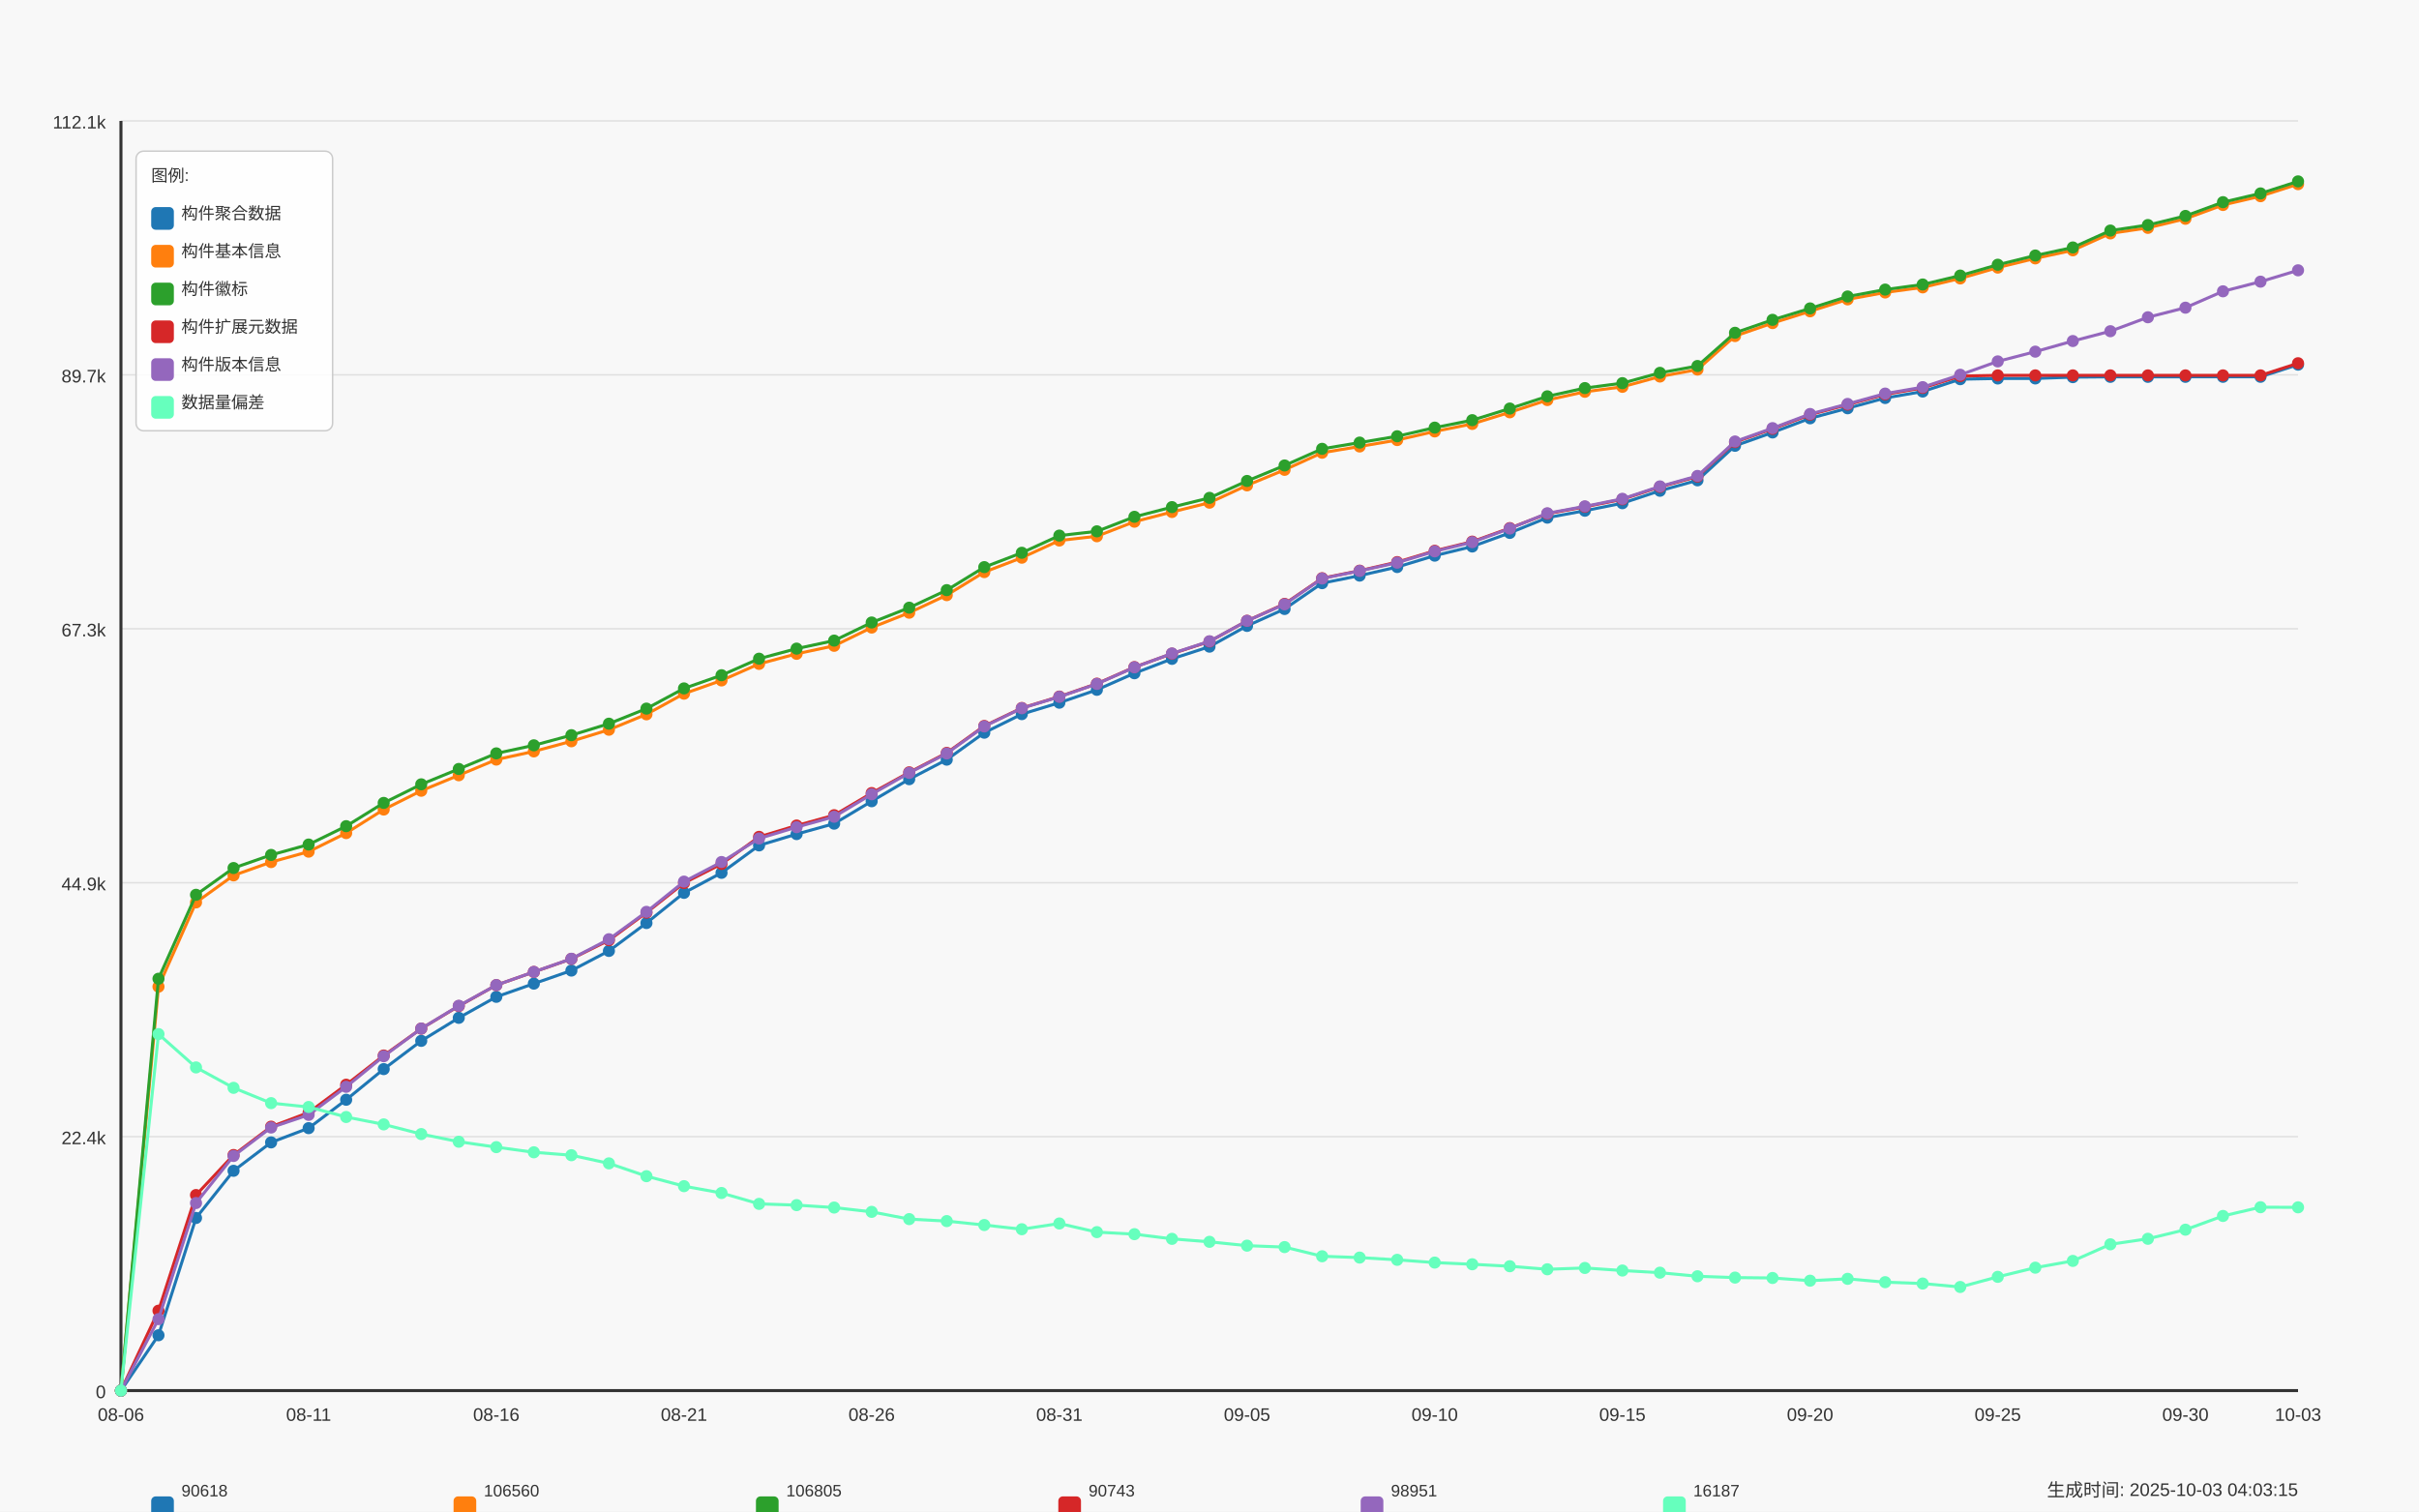
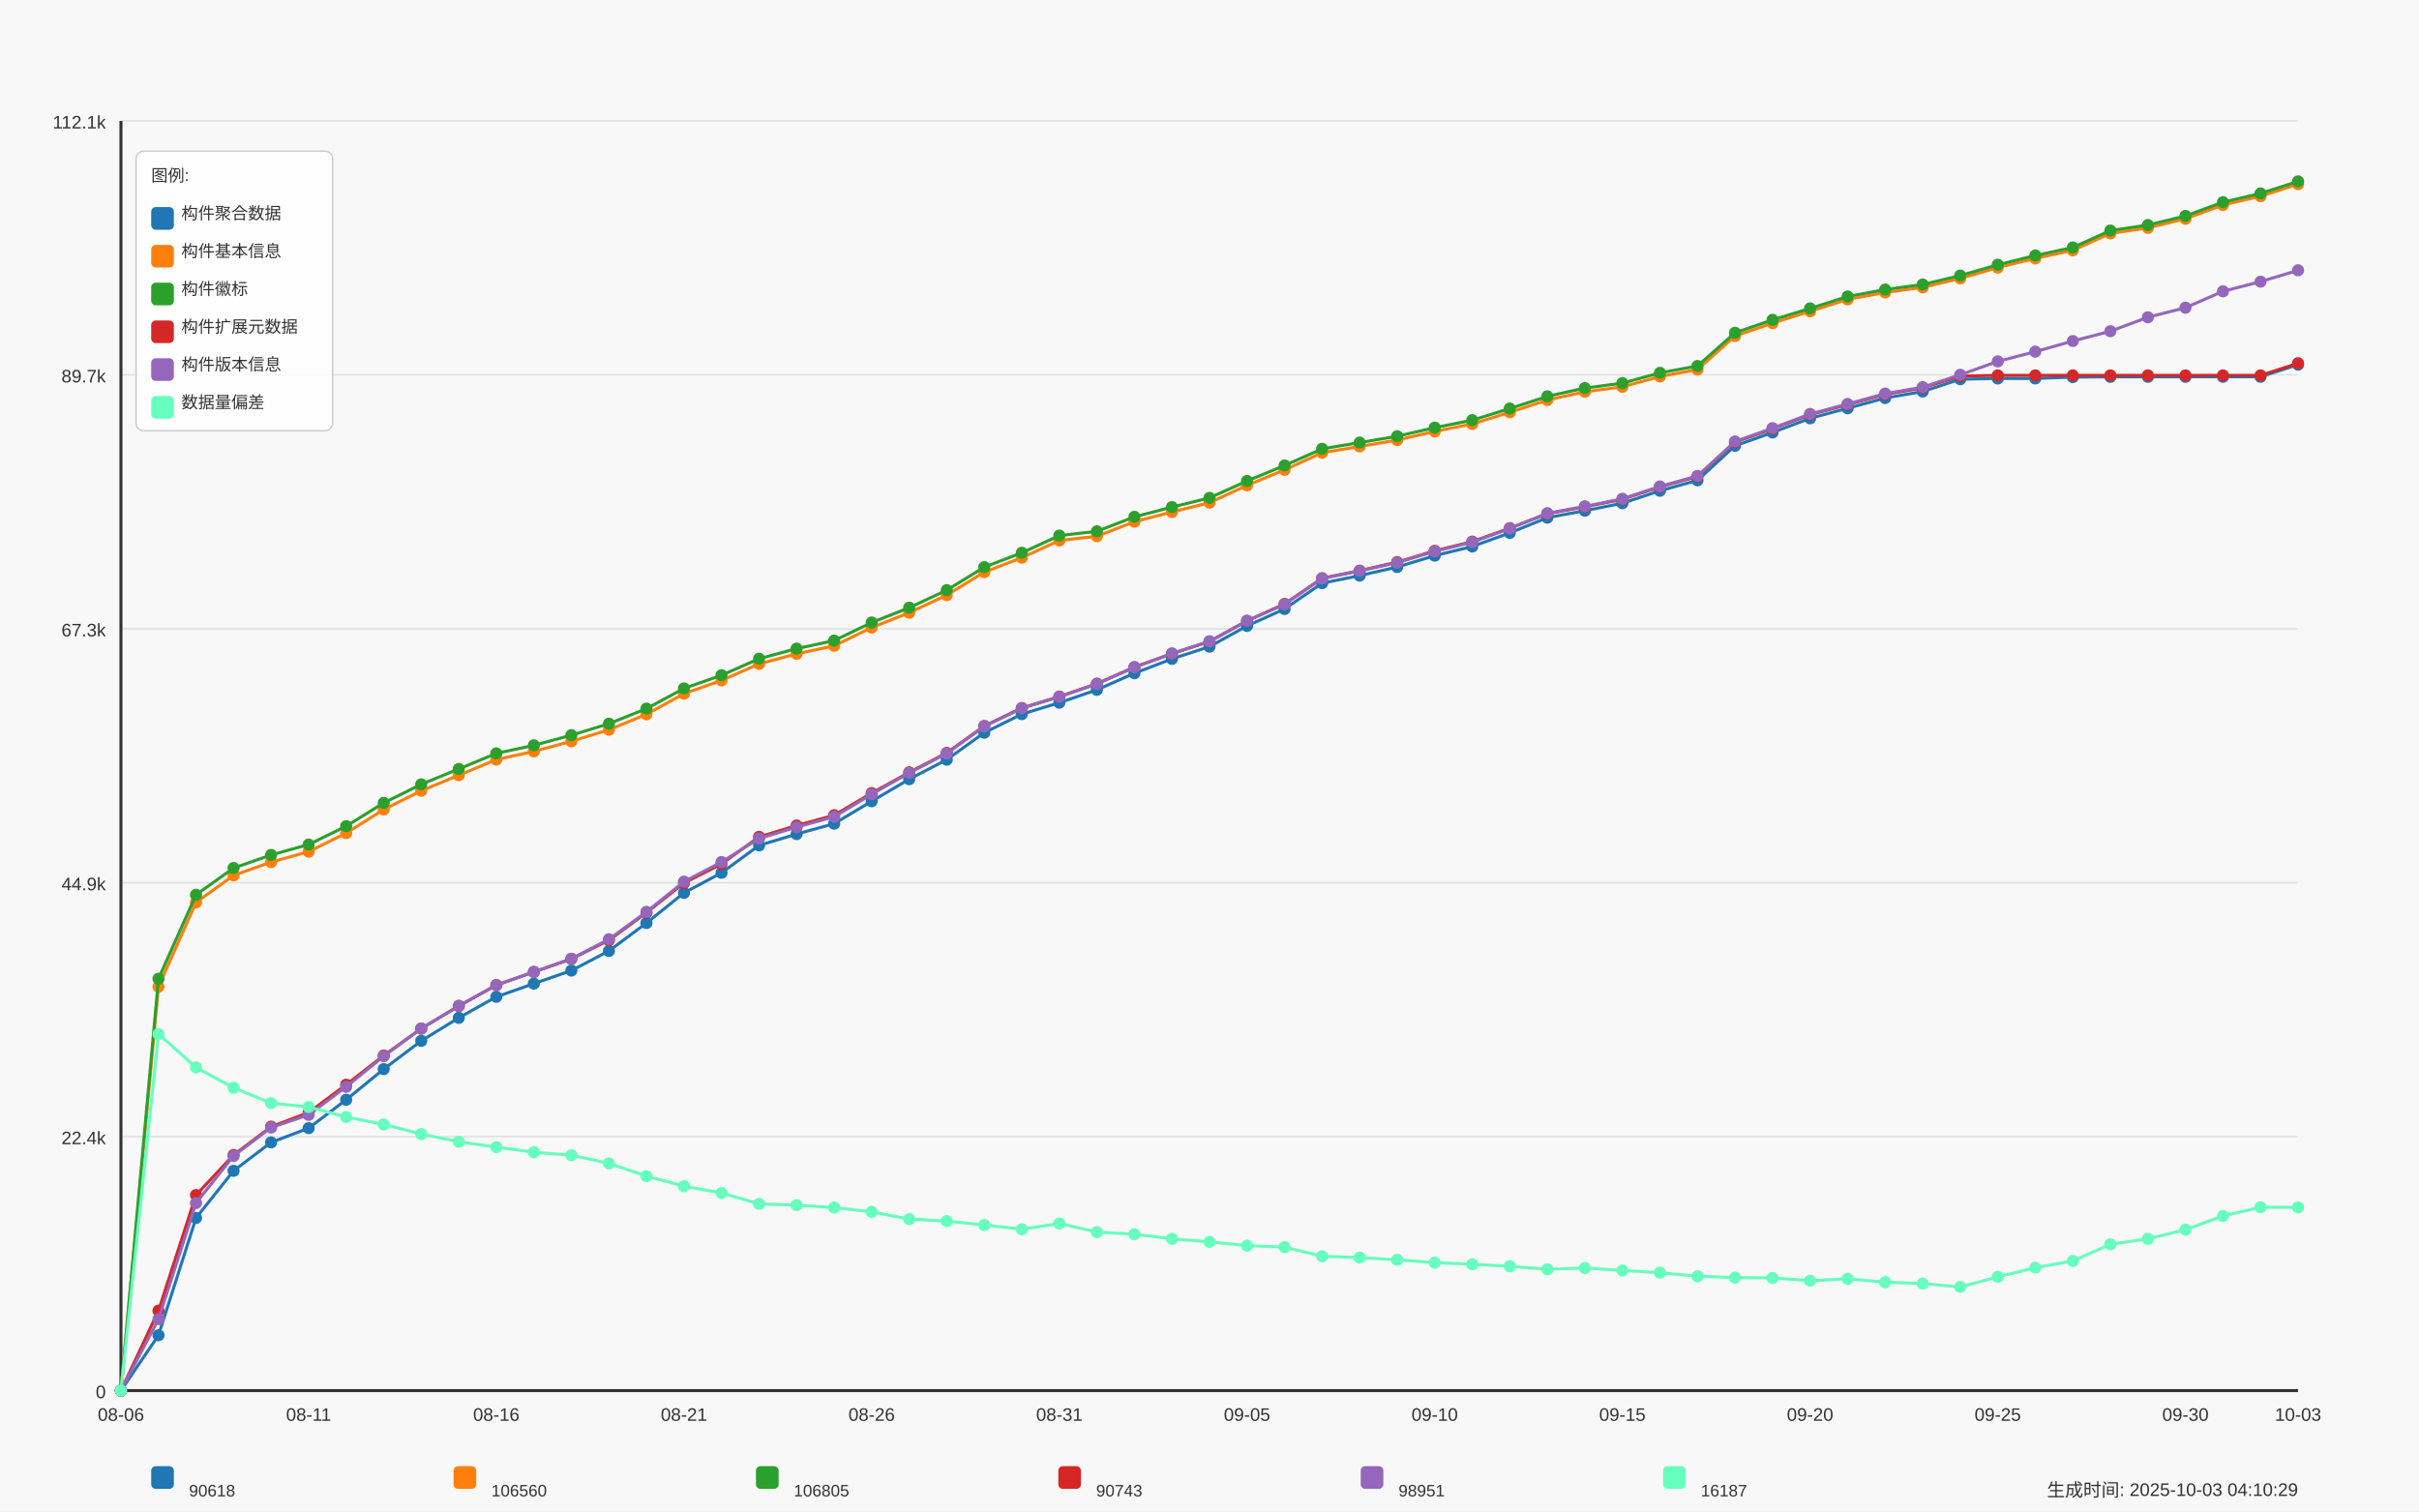
<svg xmlns="http://www.w3.org/2000/svg" width="1600" height="1000" viewBox="0 0 1600 1000">
  <style>
  text {
    font-family: Arial, sans-serif;
    font-size: 12px;
    fill: #333;
  }
  .axis-label { font-size: 14px; }
  .title { font-size: 18px; font-weight: bold; }
  .legend-item { font-size: 11px; }
  .legend-box { fill: white; fill-opacity: 0.85; stroke: #cccccc; stroke-width: 1; rx: 5; }
</style>
  <text x="800.0" y="30" text-anchor="middle" class="title">Daily Data Growth Trend</text>
  <text x="800.0" y="980" text-anchor="middle" class="axis-label">Date</text>
  <g transform="rotate(-90)">
    <text x="-500.0" y="20" text-anchor="middle" class="axis-label">Count</text>
  </g>
  <rect x="0" y="0" width="1600" height="1000" fill="#f8f8f8" />
  <line x1="80" y1="920.0" x2="1520" y2="920.0" stroke="#e0e0e0" stroke-width="1" />
  <text x="70" y="925.0" text-anchor="end">0</text>
  <line x1="80" y1="752.0" x2="1520" y2="752.0" stroke="#e0e0e0" stroke-width="1" />
  <text x="70" y="757.0" text-anchor="end">22.4k</text>
  <line x1="80" y1="584.0" x2="1520" y2="584.0" stroke="#e0e0e0" stroke-width="1" />
  <text x="70" y="589.0" text-anchor="end">44.9k</text>
  <line x1="80" y1="416.0" x2="1520" y2="416.0" stroke="#e0e0e0" stroke-width="1" />
  <text x="70" y="421.0" text-anchor="end">67.3k</text>
  <line x1="80" y1="248.0" x2="1520" y2="248.0" stroke="#e0e0e0" stroke-width="1" />
  <text x="70" y="253.0" text-anchor="end">89.7k</text>
  <line x1="80" y1="80.0" x2="1520" y2="80.0" stroke="#e0e0e0" stroke-width="1" />
  <text x="70" y="85.0" text-anchor="end">112.1k</text>
  <line x1="80" y1="80" x2="80" y2="920" stroke="#333333" stroke-width="2" />
  <line x1="80" y1="920" x2="1520" y2="920" stroke="#333333" stroke-width="2" />
  <circle cx="80.0" cy="920.0" r="4" fill="#1f77b4" />
  <circle cx="104.828" cy="883.387" r="4" fill="#1f77b4" />
  <circle cx="129.655" cy="805.796" r="4" fill="#1f77b4" />
  <circle cx="154.483" cy="774.584" r="4" fill="#1f77b4" />
  <circle cx="179.31" cy="755.798" r="4" fill="#1f77b4" />
  <circle cx="204.138" cy="746.368" r="4" fill="#1f77b4" />
  <circle cx="228.966" cy="727.582" r="4" fill="#1f77b4" />
  <circle cx="253.793" cy="707.306" r="4" fill="#1f77b4" />
  <circle cx="278.621" cy="688.618" r="4" fill="#1f77b4" />
  <circle cx="303.448" cy="673.382" r="4" fill="#1f77b4" />
  <circle cx="328.276" cy="659.488" r="4" fill="#1f77b4" />
  <circle cx="353.103" cy="650.754" r="4" fill="#1f77b4" />
  <circle cx="377.931" cy="642.11" r="4" fill="#1f77b4" />
  <circle cx="402.759" cy="629.115" r="4" fill="#1f77b4" />
  <circle cx="427.586" cy="610.659" r="4" fill="#1f77b4" />
  <circle cx="452.414" cy="590.697" r="4" fill="#1f77b4" />
  <circle cx="477.241" cy="577.447" r="4" fill="#1f77b4" />
  <circle cx="502.069" cy="559.313" r="4" fill="#1f77b4" />
  <circle cx="526.897" cy="551.822" r="4" fill="#1f77b4" />
  <circle cx="551.724" cy="544.924" r="4" fill="#1f77b4" />
  <circle cx="576.552" cy="530.086" r="4" fill="#1f77b4" />
  <circle cx="601.379" cy="515.495" r="4" fill="#1f77b4" />
  <circle cx="626.207" cy="502.574" r="4" fill="#1f77b4" />
  <circle cx="651.034" cy="484.739" r="4" fill="#1f77b4" />
  <circle cx="675.862" cy="472.463" r="4" fill="#1f77b4" />
  <circle cx="700.69" cy="464.898" r="4" fill="#1f77b4" />
  <circle cx="725.517" cy="456.366" r="4" fill="#1f77b4" />
  <circle cx="750.345" cy="445.408" r="4" fill="#1f77b4" />
  <circle cx="775.172" cy="435.895" r="4" fill="#1f77b4" />
  <circle cx="800.0" cy="427.813" r="4" fill="#1f77b4" />
  <circle cx="824.828" cy="414.091" r="4" fill="#1f77b4" />
  <circle cx="849.655" cy="402.893" r="4" fill="#1f77b4" />
  <circle cx="874.483" cy="385.815" r="4" fill="#1f77b4" />
  <circle cx="899.31" cy="380.812" r="4" fill="#1f77b4" />
  <circle cx="924.138" cy="375.134" r="4" fill="#1f77b4" />
  <circle cx="948.966" cy="367.606" r="4" fill="#1f77b4" />
  <circle cx="973.793" cy="361.554" r="4" fill="#1f77b4" />
  <circle cx="998.621" cy="352.558" r="4" fill="#1f77b4" />
  <circle cx="1023.448" cy="342.469" r="4" fill="#1f77b4" />
  <circle cx="1048.276" cy="337.885" r="4" fill="#1f77b4" />
  <circle cx="1073.103" cy="332.911" r="4" fill="#1f77b4" />
  <circle cx="1097.931" cy="324.68" r="4" fill="#1f77b4" />
  <circle cx="1122.759" cy="317.774" r="4" fill="#1f77b4" />
  <circle cx="1147.586" cy="294.936" r="4" fill="#1f77b4" />
  <circle cx="1172.414" cy="286.112" r="4" fill="#1f77b4" />
  <circle cx="1197.241" cy="276.749" r="4" fill="#1f77b4" />
  <circle cx="1222.069" cy="270.098" r="4" fill="#1f77b4" />
  <circle cx="1246.897" cy="263.312" r="4" fill="#1f77b4" />
  <circle cx="1271.724" cy="259.035" r="4" fill="#1f77b4" />
  <circle cx="1296.552" cy="250.863" r="4" fill="#1f77b4" />
  <circle cx="1321.379" cy="250.398" r="4" fill="#1f77b4" />
  <circle cx="1346.207" cy="250.368" r="4" fill="#1f77b4" />
  <circle cx="1371.034" cy="249.515" r="4" fill="#1f77b4" />
  <circle cx="1395.862" cy="249.312" r="4" fill="#1f77b4" />
  <circle cx="1420.69" cy="249.312" r="4" fill="#1f77b4" />
  <circle cx="1445.517" cy="249.305" r="4" fill="#1f77b4" />
  <circle cx="1470.345" cy="249.29" r="4" fill="#1f77b4" />
  <circle cx="1495.172" cy="249.282" r="4" fill="#1f77b4" />
  <circle cx="1520.0" cy="241.245" r="4" fill="#1f77b4" />
  <path d="M 80.0 920.0 L 104.828 883.387 L 129.655 805.796 L 154.483 774.584 L 179.31 755.798 L 204.138 746.368 L 228.966 727.582 L 253.793 707.306 L 278.621 688.618 L 303.448 673.382 L 328.276 659.488 L 353.103 650.754 L 377.931 642.11 L 402.759 629.115 L 427.586 610.659 L 452.414 590.697 L 477.241 577.447 L 502.069 559.313 L 526.897 551.822 L 551.724 544.924 L 576.552 530.086 L 601.379 515.495 L 626.207 502.574 L 651.034 484.739 L 675.862 472.463 L 700.69 464.898 L 725.517 456.366 L 750.345 445.408 L 775.172 435.895 L 800.0 427.813 L 824.828 414.091 L 849.655 402.893 L 874.483 385.815 L 899.31 380.812 L 924.138 375.134 L 948.966 367.606 L 973.793 361.554 L 998.621 352.558 L 1023.448 342.469 L 1048.276 337.885 L 1073.103 332.911 L 1097.931 324.68 L 1122.759 317.774 L 1147.586 294.936 L 1172.414 286.112 L 1197.241 276.749 L 1222.069 270.098 L 1246.897 263.312 L 1271.724 259.035 L 1296.552 250.863 L 1321.379 250.398 L 1346.207 250.368 L 1371.034 249.515 L 1395.862 249.312 L 1420.69 249.312 L 1445.517 249.305 L 1470.345 249.29 L 1495.172 249.282 L 1520.0 241.245" fill="none" stroke="#1f77b4" stroke-width="2" />
  <circle cx="80.0" cy="920.0" r="4" fill="#ff7f0e" />
  <circle cx="104.828" cy="652.777" r="4" fill="#ff7f0e" />
  <circle cx="129.655" cy="597.026" r="4" fill="#ff7f0e" />
  <circle cx="154.483" cy="579.147" r="4" fill="#ff7f0e" />
  <circle cx="179.31" cy="570.338" r="4" fill="#ff7f0e" />
  <circle cx="204.138" cy="563.447" r="4" fill="#ff7f0e" />
  <circle cx="228.966" cy="551.163" r="4" fill="#ff7f0e" />
  <circle cx="253.793" cy="535.576" r="4" fill="#ff7f0e" />
  <circle cx="278.621" cy="523.142" r="4" fill="#ff7f0e" />
  <circle cx="303.448" cy="512.895" r="4" fill="#ff7f0e" />
  <circle cx="328.276" cy="502.529" r="4" fill="#ff7f0e" />
  <circle cx="353.103" cy="497.113" r="4" fill="#ff7f0e" />
  <circle cx="377.931" cy="490.41" r="4" fill="#ff7f0e" />
  <circle cx="402.759" cy="482.785" r="4" fill="#ff7f0e" />
  <circle cx="427.586" cy="472.583" r="4" fill="#ff7f0e" />
  <circle cx="452.414" cy="458.928" r="4" fill="#ff7f0e" />
  <circle cx="477.241" cy="450.164" r="4" fill="#ff7f0e" />
  <circle cx="502.069" cy="439.221" r="4" fill="#ff7f0e" />
  <circle cx="526.897" cy="432.562" r="4" fill="#ff7f0e" />
  <circle cx="551.724" cy="427.252" r="4" fill="#ff7f0e" />
  <circle cx="576.552" cy="415.185" r="4" fill="#ff7f0e" />
  <circle cx="601.379" cy="405.365" r="4" fill="#ff7f0e" />
  <circle cx="626.207" cy="393.74" r="4" fill="#ff7f0e" />
  <circle cx="651.034" cy="378.49" r="4" fill="#ff7f0e" />
  <circle cx="675.862" cy="368.962" r="4" fill="#ff7f0e" />
  <circle cx="700.69" cy="357.592" r="4" fill="#ff7f0e" />
  <circle cx="725.517" cy="354.768" r="4" fill="#ff7f0e" />
  <circle cx="750.345" cy="345.151" r="4" fill="#ff7f0e" />
  <circle cx="775.172" cy="338.716" r="4" fill="#ff7f0e" />
  <circle cx="800.0" cy="332.559" r="4" fill="#ff7f0e" />
  <circle cx="824.828" cy="321.114" r="4" fill="#ff7f0e" />
  <circle cx="849.655" cy="310.838" r="4" fill="#ff7f0e" />
  <circle cx="874.483" cy="299.512" r="4" fill="#ff7f0e" />
  <circle cx="899.31" cy="295.378" r="4" fill="#ff7f0e" />
  <circle cx="924.138" cy="291.138" r="4" fill="#ff7f0e" />
  <circle cx="948.966" cy="285.423" r="4" fill="#ff7f0e" />
  <circle cx="973.793" cy="280.464" r="4" fill="#ff7f0e" />
  <circle cx="998.621" cy="272.772" r="4" fill="#ff7f0e" />
  <circle cx="1023.448" cy="264.66" r="4" fill="#ff7f0e" />
  <circle cx="1048.276" cy="259.192" r="4" fill="#ff7f0e" />
  <circle cx="1073.103" cy="255.919" r="4" fill="#ff7f0e" />
  <circle cx="1097.931" cy="249.103" r="4" fill="#ff7f0e" />
  <circle cx="1122.759" cy="244.496" r="4" fill="#ff7f0e" />
  <circle cx="1147.586" cy="222.332" r="4" fill="#ff7f0e" />
  <circle cx="1172.414" cy="213.748" r="4" fill="#ff7f0e" />
  <circle cx="1197.241" cy="205.951" r="4" fill="#ff7f0e" />
  <circle cx="1222.069" cy="198.064" r="4" fill="#ff7f0e" />
  <circle cx="1246.897" cy="193.495" r="4" fill="#ff7f0e" />
  <circle cx="1271.724" cy="190.124" r="4" fill="#ff7f0e" />
  <circle cx="1296.552" cy="184.207" r="4" fill="#ff7f0e" />
  <circle cx="1321.379" cy="177.039" r="4" fill="#ff7f0e" />
  <circle cx="1346.207" cy="170.941" r="4" fill="#ff7f0e" />
  <circle cx="1371.034" cy="165.601" r="4" fill="#ff7f0e" />
  <circle cx="1395.862" cy="154.418" r="4" fill="#ff7f0e" />
  <circle cx="1420.69" cy="150.755" r="4" fill="#ff7f0e" />
  <circle cx="1445.517" cy="144.733" r="4" fill="#ff7f0e" />
  <circle cx="1470.345" cy="135.617" r="4" fill="#ff7f0e" />
  <circle cx="1495.172" cy="129.805" r="4" fill="#ff7f0e" />
  <circle cx="1520.0" cy="121.835" r="4" fill="#ff7f0e" />
  <path d="M 80.0 920.0 L 104.828 652.777 L 129.655 597.026 L 154.483 579.147 L 179.31 570.338 L 204.138 563.447 L 228.966 551.163 L 253.793 535.576 L 278.621 523.142 L 303.448 512.895 L 328.276 502.529 L 353.103 497.113 L 377.931 490.41 L 402.759 482.785 L 427.586 472.583 L 452.414 458.928 L 477.241 450.164 L 502.069 439.221 L 526.897 432.562 L 551.724 427.252 L 576.552 415.185 L 601.379 405.365 L 626.207 393.74 L 651.034 378.49 L 675.862 368.962 L 700.69 357.592 L 725.517 354.768 L 750.345 345.151 L 775.172 338.716 L 800.0 332.559 L 824.828 321.114 L 849.655 310.838 L 874.483 299.512 L 899.31 295.378 L 924.138 291.138 L 948.966 285.423 L 973.793 280.464 L 998.621 272.772 L 1023.448 264.66 L 1048.276 259.192 L 1073.103 255.919 L 1097.931 249.103 L 1122.759 244.496 L 1147.586 222.332 L 1172.414 213.748 L 1197.241 205.951 L 1222.069 198.064 L 1246.897 193.495 L 1271.724 190.124 L 1296.552 184.207 L 1321.379 177.039 L 1346.207 170.941 L 1371.034 165.601 L 1395.862 154.418 L 1420.69 150.755 L 1445.517 144.733 L 1470.345 135.617 L 1495.172 129.805 L 1520.0 121.835" fill="none" stroke="#ff7f0e" stroke-width="2" />
  <circle cx="80.0" cy="920.0" r="4" fill="#2ca02c" />
  <circle cx="104.828" cy="647.526" r="4" fill="#2ca02c" />
  <circle cx="129.655" cy="591.993" r="4" fill="#2ca02c" />
  <circle cx="154.483" cy="574.286" r="4" fill="#2ca02c" />
  <circle cx="179.31" cy="565.612" r="4" fill="#2ca02c" />
  <circle cx="204.138" cy="558.736" r="4" fill="#2ca02c" />
  <circle cx="228.966" cy="546.579" r="4" fill="#2ca02c" />
  <circle cx="253.793" cy="531.194" r="4" fill="#2ca02c" />
  <circle cx="278.621" cy="518.903" r="4" fill="#2ca02c" />
  <circle cx="303.448" cy="508.738" r="4" fill="#2ca02c" />
  <circle cx="328.276" cy="498.424" r="4" fill="#2ca02c" />
  <circle cx="353.103" cy="493.091" r="4" fill="#2ca02c" />
  <circle cx="377.931" cy="486.387" r="4" fill="#2ca02c" />
  <circle cx="402.759" cy="478.785" r="4" fill="#2ca02c" />
  <circle cx="427.586" cy="468.808" r="4" fill="#2ca02c" />
  <circle cx="452.414" cy="455.445" r="4" fill="#2ca02c" />
  <circle cx="477.241" cy="446.719" r="4" fill="#2ca02c" />
  <circle cx="502.069" cy="435.783" r="4" fill="#2ca02c" />
  <circle cx="526.897" cy="429.117" r="4" fill="#2ca02c" />
  <circle cx="551.724" cy="423.821" r="4" fill="#2ca02c" />
  <circle cx="576.552" cy="411.837" r="4" fill="#2ca02c" />
  <circle cx="601.379" cy="402.039" r="4" fill="#2ca02c" />
  <circle cx="626.207" cy="390.429" r="4" fill="#2ca02c" />
  <circle cx="651.034" cy="375.202" r="4" fill="#2ca02c" />
  <circle cx="675.862" cy="365.704" r="4" fill="#2ca02c" />
  <circle cx="700.69" cy="354.341" r="4" fill="#2ca02c" />
  <circle cx="725.517" cy="351.525" r="4" fill="#2ca02c" />
  <circle cx="750.345" cy="341.915" r="4" fill="#2ca02c" />
  <circle cx="775.172" cy="335.503" r="4" fill="#2ca02c" />
  <circle cx="800.0" cy="329.383" r="4" fill="#2ca02c" />
  <circle cx="824.828" cy="318.2" r="4" fill="#2ca02c" />
  <circle cx="849.655" cy="307.954" r="4" fill="#2ca02c" />
  <circle cx="874.483" cy="296.943" r="4" fill="#2ca02c" />
  <circle cx="899.31" cy="292.808" r="4" fill="#2ca02c" />
  <circle cx="924.138" cy="288.621" r="4" fill="#2ca02c" />
  <circle cx="948.966" cy="282.914" r="4" fill="#2ca02c" />
  <circle cx="973.793" cy="277.978" r="4" fill="#2ca02c" />
  <circle cx="998.621" cy="270.285" r="4" fill="#2ca02c" />
  <circle cx="1023.448" cy="262.211" r="4" fill="#2ca02c" />
  <circle cx="1048.276" cy="256.75" r="4" fill="#2ca02c" />
  <circle cx="1073.103" cy="253.477" r="4" fill="#2ca02c" />
  <circle cx="1097.931" cy="246.668" r="4" fill="#2ca02c" />
  <circle cx="1122.759" cy="242.137" r="4" fill="#2ca02c" />
  <circle cx="1147.586" cy="220.168" r="4" fill="#2ca02c" />
  <circle cx="1172.414" cy="211.599" r="4" fill="#2ca02c" />
  <circle cx="1197.241" cy="204.034" r="4" fill="#2ca02c" />
  <circle cx="1222.069" cy="196.154" r="4" fill="#2ca02c" />
  <circle cx="1246.897" cy="191.585" r="4" fill="#2ca02c" />
  <circle cx="1271.724" cy="188.214" r="4" fill="#2ca02c" />
  <circle cx="1296.552" cy="182.312" r="4" fill="#2ca02c" />
  <circle cx="1321.379" cy="175.143" r="4" fill="#2ca02c" />
  <circle cx="1346.207" cy="169.046" r="4" fill="#2ca02c" />
  <circle cx="1371.034" cy="163.721" r="4" fill="#2ca02c" />
  <circle cx="1395.862" cy="152.538" r="4" fill="#2ca02c" />
  <circle cx="1420.69" cy="148.875" r="4" fill="#2ca02c" />
  <circle cx="1445.517" cy="142.853" r="4" fill="#2ca02c" />
  <circle cx="1470.345" cy="133.752" r="4" fill="#2ca02c" />
  <circle cx="1495.172" cy="127.962" r="4" fill="#2ca02c" />
  <circle cx="1520.0" cy="120.0" r="4" fill="#2ca02c" />
  <path d="M 80.0 920.0 L 104.828 647.526 L 129.655 591.993 L 154.483 574.286 L 179.31 565.612 L 204.138 558.736 L 228.966 546.579 L 253.793 531.194 L 278.621 518.903 L 303.448 508.738 L 328.276 498.424 L 353.103 493.091 L 377.931 486.387 L 402.759 478.785 L 427.586 468.808 L 452.414 455.445 L 477.241 446.719 L 502.069 435.783 L 526.897 429.117 L 551.724 423.821 L 576.552 411.837 L 601.379 402.039 L 626.207 390.429 L 651.034 375.202 L 675.862 365.704 L 700.69 354.341 L 725.517 351.525 L 750.345 341.915 L 775.172 335.503 L 800.0 329.383 L 824.828 318.2 L 849.655 307.954 L 874.483 296.943 L 899.31 292.808 L 924.138 288.621 L 948.966 282.914 L 973.793 277.978 L 998.621 270.285 L 1023.448 262.211 L 1048.276 256.75 L 1073.103 253.477 L 1097.931 246.668 L 1122.759 242.137 L 1147.586 220.168 L 1172.414 211.599 L 1197.241 204.034 L 1222.069 196.154 L 1246.897 191.585 L 1271.724 188.214 L 1296.552 182.312 L 1321.379 175.143 L 1346.207 169.046 L 1371.034 163.721 L 1395.862 152.538 L 1420.69 148.875 L 1445.517 142.853 L 1470.345 133.752 L 1495.172 127.962 L 1520.0 120.0" fill="none" stroke="#2ca02c" stroke-width="2" />
  <circle cx="80.0" cy="920.0" r="4" fill="#d62728" />
  <circle cx="104.828" cy="867.134" r="4" fill="#d62728" />
  <circle cx="129.655" cy="790.62" r="4" fill="#d62728" />
  <circle cx="154.483" cy="764.142" r="4" fill="#d62728" />
  <circle cx="179.31" cy="745.394" r="4" fill="#d62728" />
  <circle cx="204.138" cy="736.046" r="4" fill="#d62728" />
  <circle cx="228.966" cy="717.642" r="4" fill="#d62728" />
  <circle cx="253.793" cy="698.31" r="4" fill="#d62728" />
  <circle cx="278.621" cy="680.513" r="4" fill="#d62728" />
  <circle cx="303.448" cy="665.6" r="4" fill="#d62728" />
  <circle cx="328.276" cy="651.75" r="4" fill="#d62728" />
  <circle cx="353.103" cy="643.032" r="4" fill="#d62728" />
  <circle cx="377.931" cy="634.395" r="4" fill="#d62728" />
  <circle cx="402.759" cy="622.044" r="4" fill="#d62728" />
  <circle cx="427.586" cy="603.805" r="4" fill="#d62728" />
  <circle cx="452.414" cy="584.181" r="4" fill="#d62728" />
  <circle cx="477.241" cy="571.559" r="4" fill="#d62728" />
  <circle cx="502.069" cy="553.65" r="4" fill="#d62728" />
  <circle cx="526.897" cy="546.16" r="4" fill="#d62728" />
  <circle cx="551.724" cy="539.336" r="4" fill="#d62728" />
  <circle cx="576.552" cy="524.678" r="4" fill="#d62728" />
  <circle cx="601.379" cy="510.97" r="4" fill="#d62728" />
  <circle cx="626.207" cy="498.102" r="4" fill="#d62728" />
  <circle cx="651.034" cy="480.283" r="4" fill="#d62728" />
  <circle cx="675.862" cy="468.411" r="4" fill="#d62728" />
  <circle cx="700.69" cy="460.845" r="4" fill="#d62728" />
  <circle cx="725.517" cy="452.307" r="4" fill="#d62728" />
  <circle cx="750.345" cy="441.348" r="4" fill="#d62728" />
  <circle cx="775.172" cy="432.472" r="4" fill="#d62728" />
  <circle cx="800.0" cy="424.405" r="4" fill="#d62728" />
  <circle cx="824.828" cy="410.713" r="4" fill="#d62728" />
  <circle cx="849.655" cy="399.522" r="4" fill="#d62728" />
  <circle cx="874.483" cy="382.535" r="4" fill="#d62728" />
  <circle cx="899.31" cy="377.553" r="4" fill="#d62728" />
  <circle cx="924.138" cy="371.876" r="4" fill="#d62728" />
  <circle cx="948.966" cy="364.401" r="4" fill="#d62728" />
  <circle cx="973.793" cy="358.341" r="4" fill="#d62728" />
  <circle cx="998.621" cy="349.39" r="4" fill="#d62728" />
  <circle cx="1023.448" cy="339.862" r="4" fill="#d62728" />
  <circle cx="1048.276" cy="335.301" r="4" fill="#d62728" />
  <circle cx="1073.103" cy="330.327" r="4" fill="#d62728" />
  <circle cx="1097.931" cy="322.118" r="4" fill="#d62728" />
  <circle cx="1122.759" cy="315.279" r="4" fill="#d62728" />
  <circle cx="1147.586" cy="292.509" r="4" fill="#d62728" />
  <circle cx="1172.414" cy="283.708" r="4" fill="#d62728" />
  <circle cx="1197.241" cy="274.345" r="4" fill="#d62728" />
  <circle cx="1222.069" cy="267.686" r="4" fill="#d62728" />
  <circle cx="1246.897" cy="260.9" r="4" fill="#d62728" />
  <circle cx="1271.724" cy="256.63" r="4" fill="#d62728" />
  <circle cx="1296.552" cy="248.803" r="4" fill="#d62728" />
  <circle cx="1321.379" cy="248.346" r="4" fill="#d62728" />
  <circle cx="1346.207" cy="248.346" r="4" fill="#d62728" />
  <circle cx="1371.034" cy="248.346" r="4" fill="#d62728" />
  <circle cx="1395.862" cy="248.346" r="4" fill="#d62728" />
  <circle cx="1420.69" cy="248.346" r="4" fill="#d62728" />
  <circle cx="1445.517" cy="248.346" r="4" fill="#d62728" />
  <circle cx="1470.345" cy="248.346" r="4" fill="#d62728" />
  <circle cx="1495.172" cy="248.346" r="4" fill="#d62728" />
  <circle cx="1520.0" cy="240.309" r="4" fill="#d62728" />
  <path d="M 80.0 920.0 L 104.828 867.134 L 129.655 790.62 L 154.483 764.142 L 179.31 745.394 L 204.138 736.046 L 228.966 717.642 L 253.793 698.31 L 278.621 680.513 L 303.448 665.6 L 328.276 651.75 L 353.103 643.032 L 377.931 634.395 L 402.759 622.044 L 427.586 603.805 L 452.414 584.181 L 477.241 571.559 L 502.069 553.65 L 526.897 546.16 L 551.724 539.336 L 576.552 524.678 L 601.379 510.97 L 626.207 498.102 L 651.034 480.283 L 675.862 468.411 L 700.69 460.845 L 725.517 452.307 L 750.345 441.348 L 775.172 432.472 L 800.0 424.405 L 824.828 410.713 L 849.655 399.522 L 874.483 382.535 L 899.31 377.553 L 924.138 371.876 L 948.966 364.401 L 973.793 358.341 L 998.621 349.39 L 1023.448 339.862 L 1048.276 335.301 L 1073.103 330.327 L 1097.931 322.118 L 1122.759 315.279 L 1147.586 292.509 L 1172.414 283.708 L 1197.241 274.345 L 1222.069 267.686 L 1246.897 260.9 L 1271.724 256.63 L 1296.552 248.803 L 1321.379 248.346 L 1346.207 248.346 L 1371.034 248.346 L 1395.862 248.346 L 1420.69 248.346 L 1445.517 248.346 L 1470.345 248.346 L 1495.172 248.346 L 1520.0 240.309" fill="none" stroke="#d62728" stroke-width="2" />
  <circle cx="80.0" cy="920.0" r="4" fill="#9467bd" />
  <circle cx="104.828" cy="872.714" r="4" fill="#9467bd" />
  <circle cx="129.655" cy="795.908" r="4" fill="#9467bd" />
  <circle cx="154.483" cy="764.771" r="4" fill="#9467bd" />
  <circle cx="179.31" cy="745.963" r="4" fill="#9467bd" />
  <circle cx="204.138" cy="737.574" r="4" fill="#9467bd" />
  <circle cx="228.966" cy="719.013" r="4" fill="#9467bd" />
  <circle cx="253.793" cy="698.789" r="4" fill="#9467bd" />
  <circle cx="278.621" cy="680.491" r="4" fill="#9467bd" />
  <circle cx="303.448" cy="665.413" r="4" fill="#9467bd" />
  <circle cx="328.276" cy="651.72" r="4" fill="#9467bd" />
  <circle cx="353.103" cy="642.994" r="4" fill="#9467bd" />
  <circle cx="377.931" cy="634.298" r="4" fill="#9467bd" />
  <circle cx="402.759" cy="621.377" r="4" fill="#9467bd" />
  <circle cx="427.586" cy="603.273" r="4" fill="#9467bd" />
  <circle cx="452.414" cy="583.267" r="4" fill="#9467bd" />
  <circle cx="477.241" cy="570.301" r="4" fill="#9467bd" />
  <circle cx="502.069" cy="554.736" r="4" fill="#9467bd" />
  <circle cx="526.897" cy="547.238" r="4" fill="#9467bd" />
  <circle cx="551.724" cy="540.34" r="4" fill="#9467bd" />
  <circle cx="576.552" cy="525.464" r="4" fill="#9467bd" />
  <circle cx="601.379" cy="511.33" r="4" fill="#9467bd" />
  <circle cx="626.207" cy="498.477" r="4" fill="#9467bd" />
  <circle cx="651.034" cy="480.59" r="4" fill="#9467bd" />
  <circle cx="675.862" cy="468.545" r="4" fill="#9467bd" />
  <circle cx="700.69" cy="461.003" r="4" fill="#9467bd" />
  <circle cx="725.517" cy="452.464" r="4" fill="#9467bd" />
  <circle cx="750.345" cy="441.491" r="4" fill="#9467bd" />
  <circle cx="775.172" cy="432.322" r="4" fill="#9467bd" />
  <circle cx="800.0" cy="424.255" r="4" fill="#9467bd" />
  <circle cx="824.828" cy="410.75" r="4" fill="#9467bd" />
  <circle cx="849.655" cy="399.815" r="4" fill="#9467bd" />
  <circle cx="874.483" cy="382.729" r="4" fill="#9467bd" />
  <circle cx="899.31" cy="377.703" r="4" fill="#9467bd" />
  <circle cx="924.138" cy="372.258" r="4" fill="#9467bd" />
  <circle cx="948.966" cy="364.76" r="4" fill="#9467bd" />
  <circle cx="973.793" cy="358.678" r="4" fill="#9467bd" />
  <circle cx="998.621" cy="349.66" r="4" fill="#9467bd" />
  <circle cx="1023.448" cy="339.57" r="4" fill="#9467bd" />
  <circle cx="1048.276" cy="334.986" r="4" fill="#9467bd" />
  <circle cx="1073.103" cy="330.013" r="4" fill="#9467bd" />
  <circle cx="1097.931" cy="321.796" r="4" fill="#9467bd" />
  <circle cx="1122.759" cy="314.875" r="4" fill="#9467bd" />
  <circle cx="1147.586" cy="292.097" r="4" fill="#9467bd" />
  <circle cx="1172.414" cy="283.251" r="4" fill="#9467bd" />
  <circle cx="1197.241" cy="273.895" r="4" fill="#9467bd" />
  <circle cx="1222.069" cy="267.237" r="4" fill="#9467bd" />
  <circle cx="1246.897" cy="260.39" r="4" fill="#9467bd" />
  <circle cx="1271.724" cy="256.136" r="4" fill="#9467bd" />
  <circle cx="1296.552" cy="247.942" r="4" fill="#9467bd" />
  <circle cx="1321.379" cy="239.096" r="4" fill="#9467bd" />
  <circle cx="1346.207" cy="232.646" r="4" fill="#9467bd" />
  <circle cx="1371.034" cy="225.621" r="4" fill="#9467bd" />
  <circle cx="1395.862" cy="219.119" r="4" fill="#9467bd" />
  <circle cx="1420.69" cy="209.898" r="4" fill="#9467bd" />
  <circle cx="1445.517" cy="203.554" r="4" fill="#9467bd" />
  <circle cx="1470.345" cy="192.723" r="4" fill="#9467bd" />
  <circle cx="1495.172" cy="186.341" r="4" fill="#9467bd" />
  <circle cx="1520.0" cy="178.829" r="4" fill="#9467bd" />
  <path d="M 80.0 920.0 L 104.828 872.714 L 129.655 795.908 L 154.483 764.771 L 179.31 745.963 L 204.138 737.574 L 228.966 719.013 L 253.793 698.789 L 278.621 680.491 L 303.448 665.413 L 328.276 651.72 L 353.103 642.994 L 377.931 634.298 L 402.759 621.377 L 427.586 603.273 L 452.414 583.267 L 477.241 570.301 L 502.069 554.736 L 526.897 547.238 L 551.724 540.34 L 576.552 525.464 L 601.379 511.33 L 626.207 498.477 L 651.034 480.59 L 675.862 468.545 L 700.69 461.003 L 725.517 452.464 L 750.345 441.491 L 775.172 432.322 L 800.0 424.255 L 824.828 410.75 L 849.655 399.815 L 874.483 382.729 L 899.31 377.703 L 924.138 372.258 L 948.966 364.76 L 973.793 358.678 L 998.621 349.66 L 1023.448 339.57 L 1048.276 334.986 L 1073.103 330.013 L 1097.931 321.796 L 1122.759 314.875 L 1147.586 292.097 L 1172.414 283.251 L 1197.241 273.895 L 1222.069 267.237 L 1246.897 260.39 L 1271.724 256.136 L 1296.552 247.942 L 1321.379 239.096 L 1346.207 232.646 L 1371.034 225.621 L 1395.862 219.119 L 1420.69 209.898 L 1445.517 203.554 L 1470.345 192.723 L 1495.172 186.341 L 1520.0 178.829" fill="none" stroke="#9467bd" stroke-width="2" />
  <circle cx="80.0" cy="920.0" r="4" fill="#66ffbd" />
  <circle cx="104.828" cy="684.138" r="4" fill="#66ffbd" />
  <circle cx="129.655" cy="706.197" r="4" fill="#66ffbd" />
  <circle cx="154.483" cy="719.702" r="4" fill="#66ffbd" />
  <circle cx="179.31" cy="729.814" r="4" fill="#66ffbd" />
  <circle cx="204.138" cy="732.368" r="4" fill="#66ffbd" />
  <circle cx="228.966" cy="738.997" r="4" fill="#66ffbd" />
  <circle cx="253.793" cy="743.888" r="4" fill="#66ffbd" />
  <circle cx="278.621" cy="750.285" r="4" fill="#66ffbd" />
  <circle cx="303.448" cy="755.356" r="4" fill="#66ffbd" />
  <circle cx="328.276" cy="758.936" r="4" fill="#66ffbd" />
  <circle cx="353.103" cy="762.337" r="4" fill="#66ffbd" />
  <circle cx="377.931" cy="764.277" r="4" fill="#66ffbd" />
  <circle cx="402.759" cy="769.67" r="4" fill="#66ffbd" />
  <circle cx="427.586" cy="778.149" r="4" fill="#66ffbd" />
  <circle cx="452.414" cy="784.748" r="4" fill="#66ffbd" />
  <circle cx="477.241" cy="789.272" r="4" fill="#66ffbd" />
  <circle cx="502.069" cy="796.47" r="4" fill="#66ffbd" />
  <circle cx="526.897" cy="797.294" r="4" fill="#66ffbd" />
  <circle cx="551.724" cy="798.897" r="4" fill="#66ffbd" />
  <circle cx="576.552" cy="801.751" r="4" fill="#66ffbd" />
  <circle cx="601.379" cy="806.545" r="4" fill="#66ffbd" />
  <circle cx="626.207" cy="807.855" r="4" fill="#66ffbd" />
  <circle cx="651.034" cy="810.462" r="4" fill="#66ffbd" />
  <circle cx="675.862" cy="813.241" r="4" fill="#66ffbd" />
  <circle cx="700.69" cy="809.443" r="4" fill="#66ffbd" />
  <circle cx="725.517" cy="815.158" r="4" fill="#66ffbd" />
  <circle cx="750.345" cy="816.507" r="4" fill="#66ffbd" />
  <circle cx="775.172" cy="819.608" r="4" fill="#66ffbd" />
  <circle cx="800.0" cy="821.57" r="4" fill="#66ffbd" />
  <circle cx="824.828" cy="824.109" r="4" fill="#66ffbd" />
  <circle cx="849.655" cy="825.061" r="4" fill="#66ffbd" />
  <circle cx="874.483" cy="831.128" r="4" fill="#66ffbd" />
  <circle cx="899.31" cy="831.997" r="4" fill="#66ffbd" />
  <circle cx="924.138" cy="833.487" r="4" fill="#66ffbd" />
  <circle cx="948.966" cy="835.307" r="4" fill="#66ffbd" />
  <circle cx="973.793" cy="836.423" r="4" fill="#66ffbd" />
  <circle cx="998.621" cy="837.727" r="4" fill="#66ffbd" />
  <circle cx="1023.448" cy="839.742" r="4" fill="#66ffbd" />
  <circle cx="1048.276" cy="838.865" r="4" fill="#66ffbd" />
  <circle cx="1073.103" cy="840.566" r="4" fill="#66ffbd" />
  <circle cx="1097.931" cy="841.989" r="4" fill="#66ffbd" />
  <circle cx="1122.759" cy="844.363" r="4" fill="#66ffbd" />
  <circle cx="1147.586" cy="845.232" r="4" fill="#66ffbd" />
  <circle cx="1172.414" cy="845.487" r="4" fill="#66ffbd" />
  <circle cx="1197.241" cy="847.284" r="4" fill="#66ffbd" />
  <circle cx="1222.069" cy="846.056" r="4" fill="#66ffbd" />
  <circle cx="1246.897" cy="848.273" r="4" fill="#66ffbd" />
  <circle cx="1271.724" cy="849.179" r="4" fill="#66ffbd" />
  <circle cx="1296.552" cy="851.449" r="4" fill="#66ffbd" />
  <circle cx="1321.379" cy="844.745" r="4" fill="#66ffbd" />
  <circle cx="1346.207" cy="838.678" r="4" fill="#66ffbd" />
  <circle cx="1371.034" cy="834.206" r="4" fill="#66ffbd" />
  <circle cx="1395.862" cy="823.226" r="4" fill="#66ffbd" />
  <circle cx="1420.69" cy="819.563" r="4" fill="#66ffbd" />
  <circle cx="1445.517" cy="813.548" r="4" fill="#66ffbd" />
  <circle cx="1470.345" cy="804.462" r="4" fill="#66ffbd" />
  <circle cx="1495.172" cy="798.68" r="4" fill="#66ffbd" />
  <circle cx="1520.0" cy="798.755" r="4" fill="#66ffbd" />
  <path d="M 80.0 920.0 L 104.828 684.138 L 129.655 706.197 L 154.483 719.702 L 179.31 729.814 L 204.138 732.368 L 228.966 738.997 L 253.793 743.888 L 278.621 750.285 L 303.448 755.356 L 328.276 758.936 L 353.103 762.337 L 377.931 764.277 L 402.759 769.67 L 427.586 778.149 L 452.414 784.748 L 477.241 789.272 L 502.069 796.47 L 526.897 797.294 L 551.724 798.897 L 576.552 801.751 L 601.379 806.545 L 626.207 807.855 L 651.034 810.462 L 675.862 813.241 L 700.69 809.443 L 725.517 815.158 L 750.345 816.507 L 775.172 819.608 L 800.0 821.57 L 824.828 824.109 L 849.655 825.061 L 874.483 831.128 L 899.31 831.997 L 924.138 833.487 L 948.966 835.307 L 973.793 836.423 L 998.621 837.727 L 1023.448 839.742 L 1048.276 838.865 L 1073.103 840.566 L 1097.931 841.989 L 1122.759 844.363 L 1147.586 845.232 L 1172.414 845.487 L 1197.241 847.284 L 1222.069 846.056 L 1246.897 848.273 L 1271.724 849.179 L 1296.552 851.449 L 1321.379 844.745 L 1346.207 838.678 L 1371.034 834.206 L 1395.862 823.226 L 1420.69 819.563 L 1445.517 813.548 L 1470.345 804.462 L 1495.172 798.68 L 1520.0 798.755" fill="none" stroke="#66ffbd" stroke-width="2" />
  <text x="80.0" y="940" text-anchor="middle" font-size="12">08-06</text>
  <text x="204.138" y="940" text-anchor="middle" font-size="12">08-11</text>
  <text x="328.276" y="940" text-anchor="middle" font-size="12">08-16</text>
  <text x="452.414" y="940" text-anchor="middle" font-size="12">08-21</text>
  <text x="576.552" y="940" text-anchor="middle" font-size="12">08-26</text>
  <text x="700.69" y="940" text-anchor="middle" font-size="12">08-31</text>
  <text x="824.828" y="940" text-anchor="middle" font-size="12">09-05</text>
  <text x="948.966" y="940" text-anchor="middle" font-size="12">09-10</text>
  <text x="1073.103" y="940" text-anchor="middle" font-size="12">09-15</text>
  <text x="1197.241" y="940" text-anchor="middle" font-size="12">09-20</text>
  <text x="1321.379" y="940" text-anchor="middle" font-size="12">09-25</text>
  <text x="1445.517" y="940" text-anchor="middle" font-size="12">09-30</text>
  <text x="1520.0" y="940" text-anchor="middle" font-size="12">10-03</text>
  <rect x="90" y="100" width="130" height="185" class="legend-box" />
  <text x="100" y="120" class="legend-item">图例:</text>
  <rect x="100" y="137" width="15" height="15" fill="#1f77b4" rx="3" />
  <text x="120" y="145" class="legend-item">构件聚合数据</text>
  <rect x="100" y="162" width="15" height="15" fill="#ff7f0e" rx="3" />
  <text x="120" y="170" class="legend-item">构件基本信息</text>
  <rect x="100" y="187" width="15" height="15" fill="#2ca02c" rx="3" />
  <text x="120" y="195" class="legend-item">构件徽标</text>
  <rect x="100" y="212" width="15" height="15" fill="#d62728" rx="3" />
  <text x="120" y="220" class="legend-item">构件扩展元数据</text>
  <rect x="100" y="237" width="15" height="15" fill="#9467bd" rx="3" />
  <text x="120" y="245" class="legend-item">构件版本信息</text>
  <rect x="100" y="262" width="15" height="15" fill="#66ffbd" rx="3" />
  <text x="120" y="270" class="legend-item">数据量偏差</text>
-   <rect x="100" y="990" width="15" height="15" fill="#1f77b4" rx="3" />
-   <text x="120" y="990" class="legend-item">90618</text>
-   <rect x="300" y="990" width="15" height="15" fill="#ff7f0e" rx="3" />
-   <text x="320" y="990" class="legend-item">106560</text>
-   <rect x="500" y="990" width="15" height="15" fill="#2ca02c" rx="3" />
-   <text x="520" y="990" class="legend-item">106805</text>
-   <rect x="700" y="990" width="15" height="15" fill="#d62728" rx="3" />
-   <text x="720" y="990" class="legend-item">90743</text>
-   <rect x="900" y="990" width="15" height="15" fill="#9467bd" rx="3" />
-   <text x="920" y="990" class="legend-item">98951</text>
-   <rect x="1100" y="990" width="15" height="15" fill="#66ffbd" rx="3" />
-   <text x="1120" y="990" class="legend-item">16187</text>
-   <text x="1520" y="990" text-anchor="end" font-size="10" fill="#666">生成时间: 2025-10-03 04:03:15</text>
+   <rect x="100" y="970" width="15" height="15" fill="#1f77b4" rx="3" />
+   <text x="125" y="990" class="legend-item">90618</text>
+   <rect x="300" y="970" width="15" height="15" fill="#ff7f0e" rx="3" />
+   <text x="325" y="990" class="legend-item">106560</text>
+   <rect x="500" y="970" width="15" height="15" fill="#2ca02c" rx="3" />
+   <text x="525" y="990" class="legend-item">106805</text>
+   <rect x="700" y="970" width="15" height="15" fill="#d62728" rx="3" />
+   <text x="725" y="990" class="legend-item">90743</text>
+   <rect x="900" y="970" width="15" height="15" fill="#9467bd" rx="3" />
+   <text x="925" y="990" class="legend-item">98951</text>
+   <rect x="1100" y="970" width="15" height="15" fill="#66ffbd" rx="3" />
+   <text x="1125" y="990" class="legend-item">16187</text>
+   <text x="1520" y="990" text-anchor="end" font-size="11" fill="#666">生成时间: 2025-10-03 04:10:29</text>
</svg>
